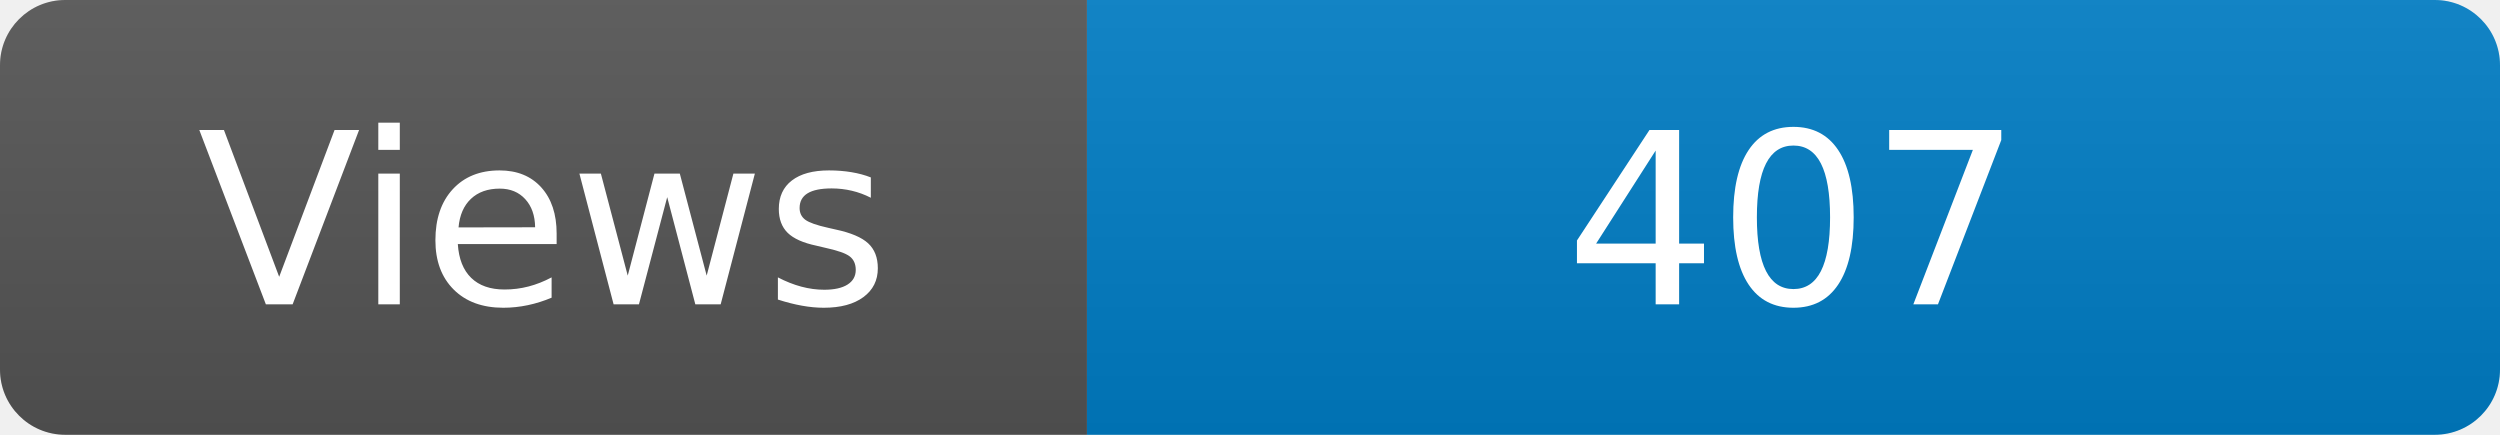
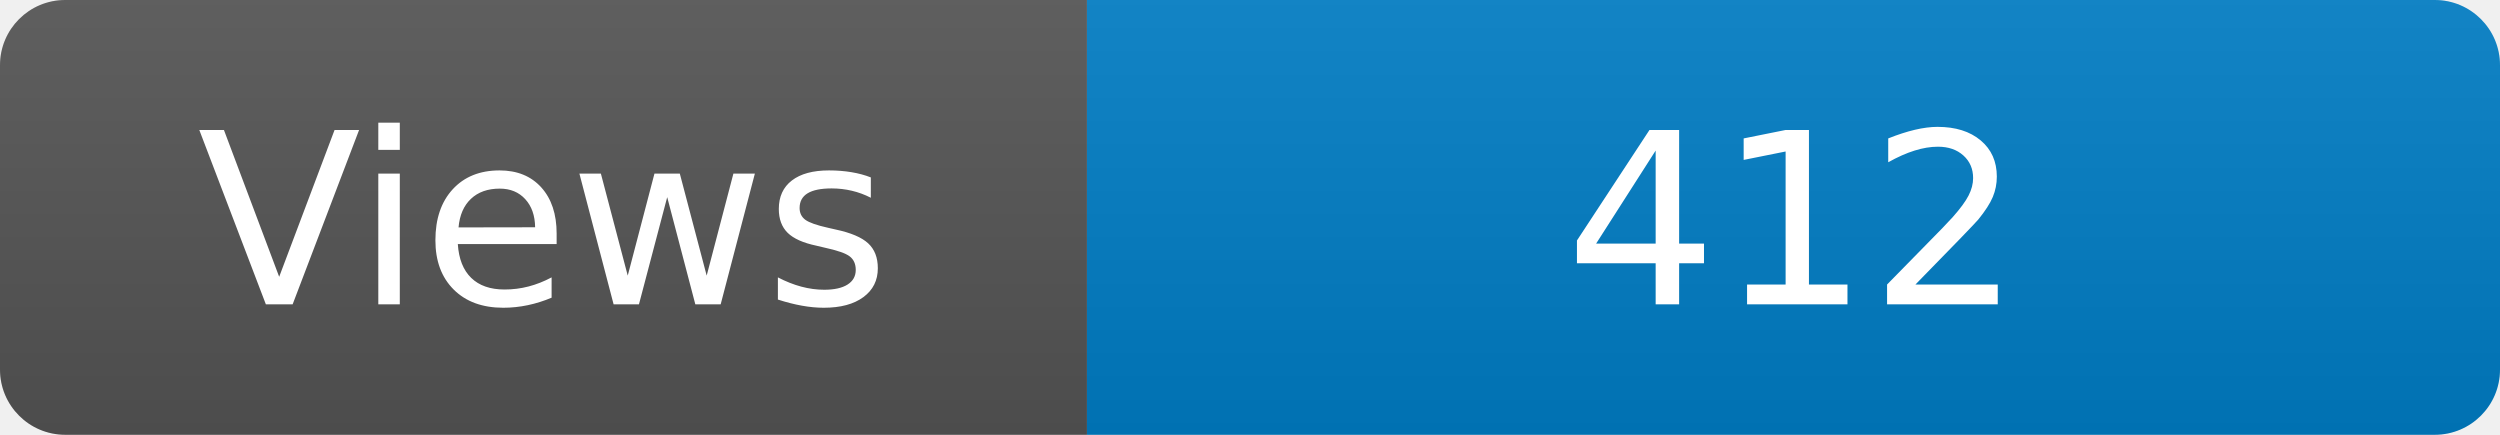
<svg xmlns="http://www.w3.org/2000/svg" width="115" height="20" role="img" aria-label="Maintained?: yes">
  <linearGradient id="s" x2="0" y2="100%">
    <stop offset="0" stop-color="#bbb" stop-opacity=".1" />
    <stop offset="1" stop-opacity=".1" />
  </linearGradient>
  <clipPath id="r">
    <rect width="115" height="20" rx="3" fill="#fff" />
  </clipPath>
  <g clip-path="url(#r)">
    <rect width="50" height="20" fill="#555" />
    <rect x="50" width="160" height="20" fill="#007ec6" />
    <rect width="115" height="20" fill="url(#s)" />
  </g>
  <g fill="#fff" text-anchor="middle" font-family="Verdana,Geneva,DejaVu Sans,sans-serif" font-size="110">
    <text x="250" y="140" transform="scale(.1)" fill="#fff">Views</text>
-     <text x="825" y="140" transform="scale(.1)" fill="#fff">407</text>
+     <text x="825" y="140" transform="scale(.1)" fill="#fff">412</text>
  </g>
</svg>
